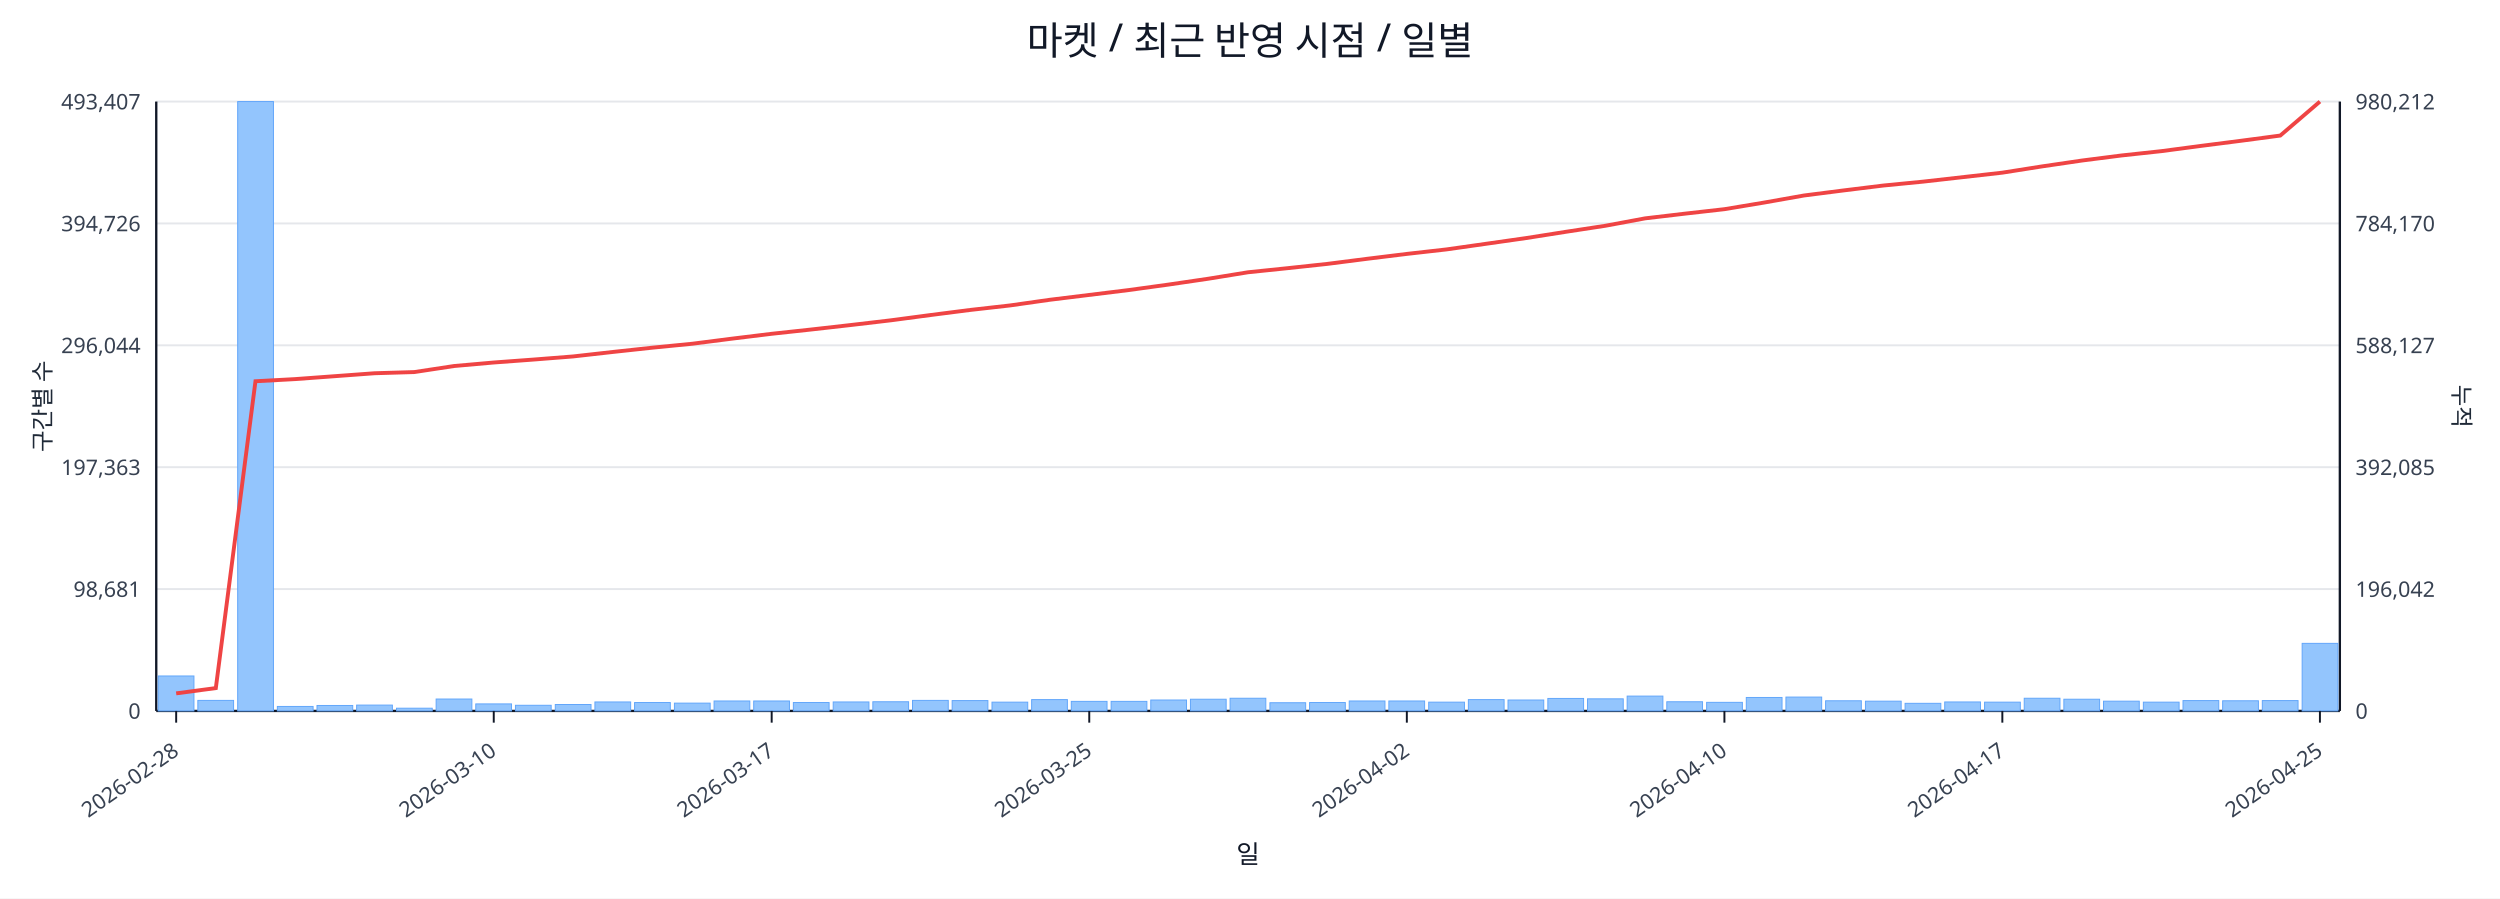
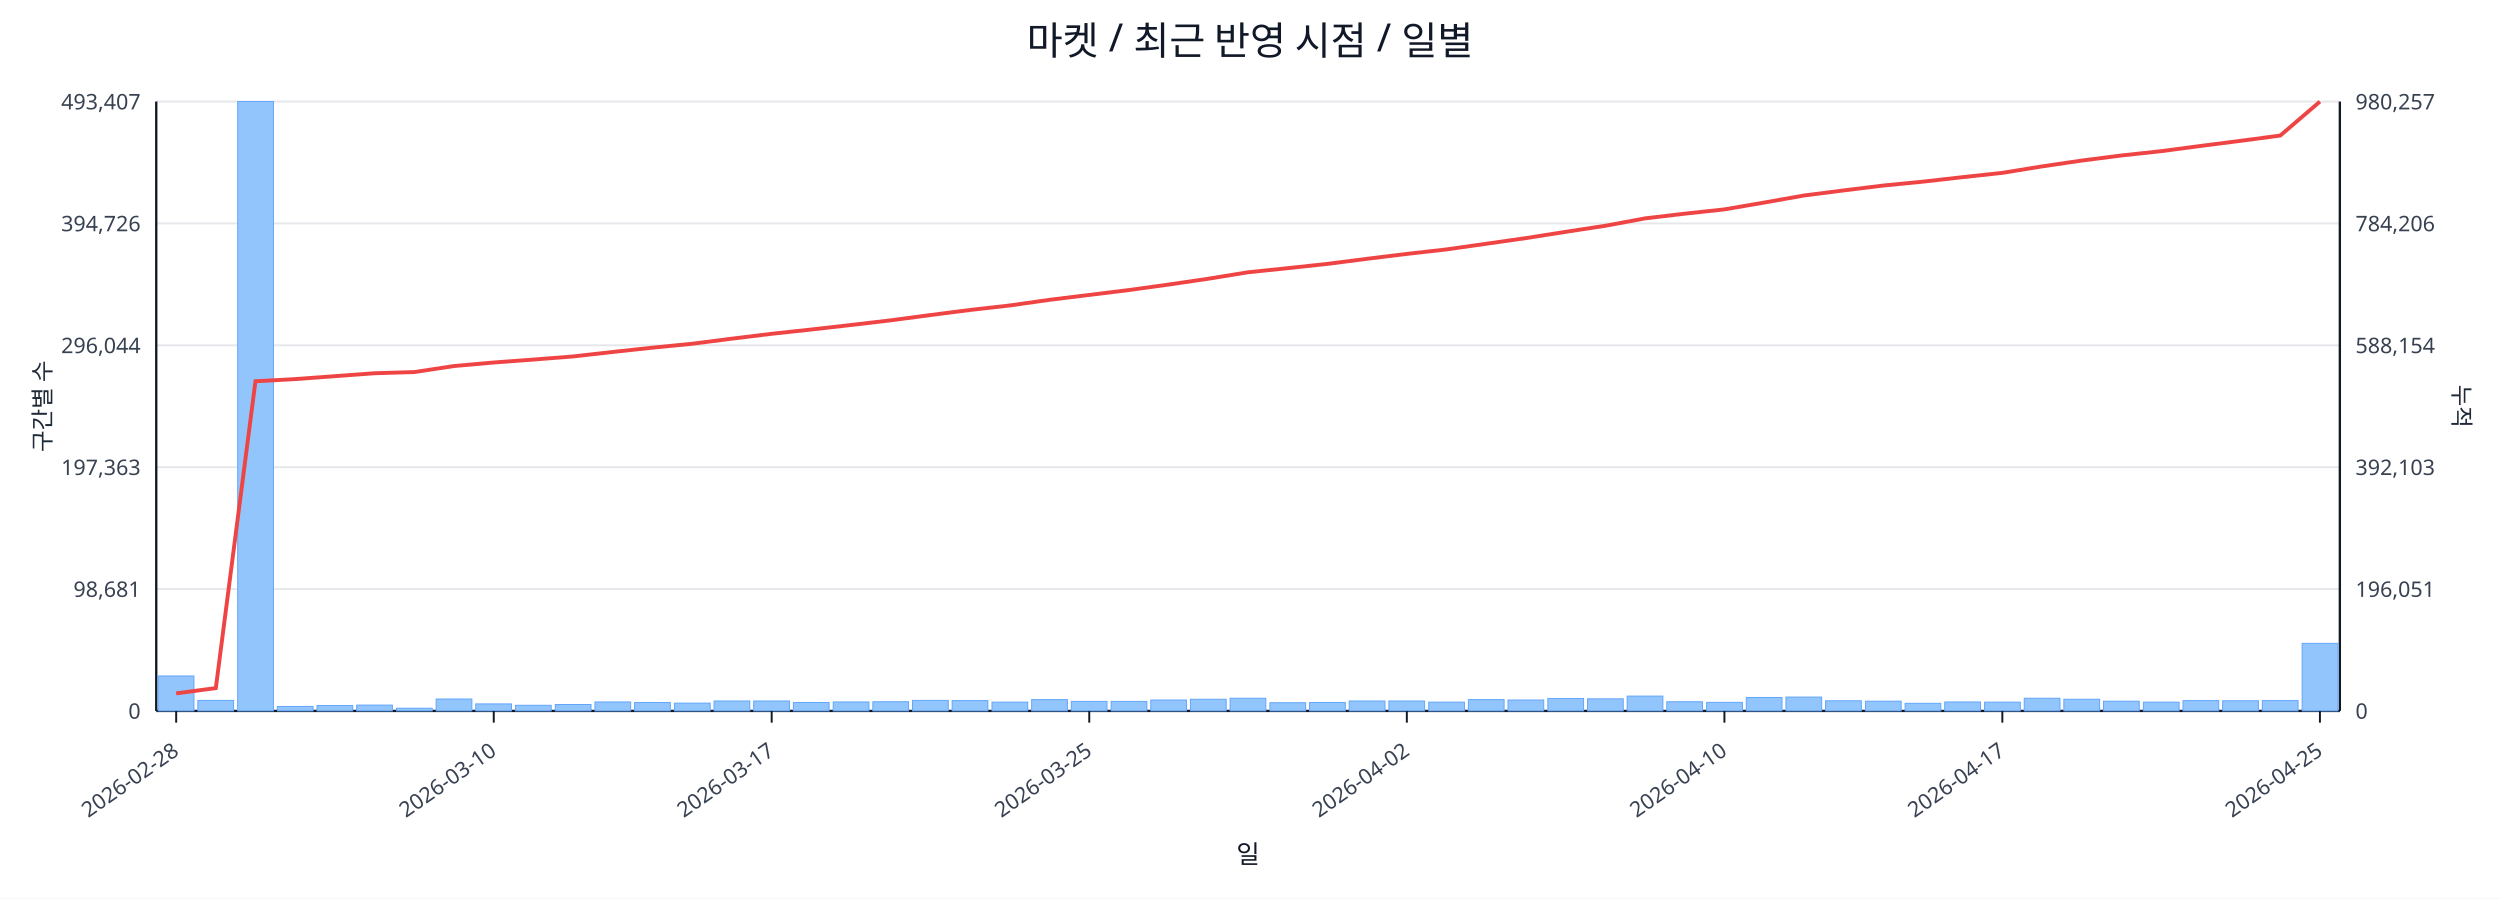
<svg xmlns="http://www.w3.org/2000/svg" width="1280" height="460" viewBox="0 0 1280 460">
  <rect x="0" y="0" width="100%" height="100%" fill="#ffffff" />
  <text x="640.0" y="28" font-size="20" text-anchor="middle" font-family="sans-serif" fill="#111827">마켓 / 최근 반영 시점 / 일별</text>
  <line x1="80.0" y1="52.0" x2="1198.0" y2="52.0" stroke="#e5e7eb" stroke-width="1" />
  <text x="72.0" y="56.0" font-size="11" text-anchor="end" font-family="sans-serif" fill="#374151">493,407</text>
-   <text x="1206.0" y="56.0" font-size="11" text-anchor="start" font-family="sans-serif" fill="#374151">980,212</text>
+   <text x="1206.0" y="56.0" font-size="11" text-anchor="start" font-family="sans-serif" fill="#374151">980,257</text>
  <line x1="80.0" y1="114.4" x2="1198.0" y2="114.4" stroke="#e5e7eb" stroke-width="1" />
  <text x="72.0" y="118.4" font-size="11" text-anchor="end" font-family="sans-serif" fill="#374151">394,726</text>
-   <text x="1206.0" y="118.4" font-size="11" text-anchor="start" font-family="sans-serif" fill="#374151">784,170</text>
+   <text x="1206.0" y="118.4" font-size="11" text-anchor="start" font-family="sans-serif" fill="#374151">784,206</text>
  <line x1="80.0" y1="176.8" x2="1198.0" y2="176.8" stroke="#e5e7eb" stroke-width="1" />
  <text x="72.0" y="180.8" font-size="11" text-anchor="end" font-family="sans-serif" fill="#374151">296,044</text>
-   <text x="1206.0" y="180.8" font-size="11" text-anchor="start" font-family="sans-serif" fill="#374151">588,127</text>
+   <text x="1206.0" y="180.8" font-size="11" text-anchor="start" font-family="sans-serif" fill="#374151">588,154</text>
  <line x1="80.0" y1="239.2" x2="1198.0" y2="239.2" stroke="#e5e7eb" stroke-width="1" />
  <text x="72.0" y="243.2" font-size="11" text-anchor="end" font-family="sans-serif" fill="#374151">197,363</text>
-   <text x="1206.0" y="243.2" font-size="11" text-anchor="start" font-family="sans-serif" fill="#374151">392,085</text>
+   <text x="1206.0" y="243.2" font-size="11" text-anchor="start" font-family="sans-serif" fill="#374151">392,103</text>
  <line x1="80.0" y1="301.6" x2="1198.0" y2="301.6" stroke="#e5e7eb" stroke-width="1" />
  <text x="72.0" y="305.6" font-size="11" text-anchor="end" font-family="sans-serif" fill="#374151">98,681</text>
-   <text x="1206.0" y="305.6" font-size="11" text-anchor="start" font-family="sans-serif" fill="#374151">196,042</text>
+   <text x="1206.0" y="305.6" font-size="11" text-anchor="start" font-family="sans-serif" fill="#374151">196,051</text>
  <line x1="80.0" y1="364.0" x2="1198.0" y2="364.0" stroke="#e5e7eb" stroke-width="1" />
  <text x="72.0" y="368.0" font-size="11" text-anchor="end" font-family="sans-serif" fill="#374151">0</text>
  <text x="1206.0" y="368.0" font-size="11" text-anchor="start" font-family="sans-serif" fill="#374151">0</text>
  <line x1="80.0" y1="364.0" x2="1198.0" y2="364.0" stroke="#111827" stroke-width="1.2" />
  <line x1="80.0" y1="52.0" x2="80.0" y2="364.0" stroke="#111827" stroke-width="1.2" />
  <line x1="1198.0" y1="52.0" x2="1198.0" y2="364.0" stroke="#111827" stroke-width="1.2" />
  <rect x="81.0" y="346.1" width="18.3" height="17.9" fill="#93c5fd" stroke="#60a5fa" stroke-width="0.5" />
  <rect x="101.3" y="358.6" width="18.3" height="5.4" fill="#93c5fd" stroke="#60a5fa" stroke-width="0.5" />
  <rect x="121.7" y="52.0" width="18.3" height="312.0" fill="#93c5fd" stroke="#60a5fa" stroke-width="0.5" />
  <rect x="142.0" y="361.7" width="18.3" height="2.3" fill="#93c5fd" stroke="#60a5fa" stroke-width="0.5" />
  <rect x="162.3" y="361.2" width="18.3" height="2.8" fill="#93c5fd" stroke="#60a5fa" stroke-width="0.5" />
  <rect x="182.6" y="361.0" width="18.3" height="3.0" fill="#93c5fd" stroke="#60a5fa" stroke-width="0.5" />
  <rect x="203.0" y="362.6" width="18.3" height="1.4" fill="#93c5fd" stroke="#60a5fa" stroke-width="0.5" />
  <rect x="223.3" y="357.9" width="18.3" height="6.1" fill="#93c5fd" stroke="#60a5fa" stroke-width="0.5" />
  <rect x="243.6" y="360.4" width="18.3" height="3.6" fill="#93c5fd" stroke="#60a5fa" stroke-width="0.5" />
  <rect x="263.9" y="361.1" width="18.3" height="2.9" fill="#93c5fd" stroke="#60a5fa" stroke-width="0.5" />
  <rect x="284.3" y="360.7" width="18.3" height="3.3" fill="#93c5fd" stroke="#60a5fa" stroke-width="0.5" />
  <rect x="304.6" y="359.4" width="18.3" height="4.6" fill="#93c5fd" stroke="#60a5fa" stroke-width="0.5" />
  <rect x="324.9" y="359.7" width="18.3" height="4.3" fill="#93c5fd" stroke="#60a5fa" stroke-width="0.5" />
  <rect x="345.3" y="360.0" width="18.3" height="4.0" fill="#93c5fd" stroke="#60a5fa" stroke-width="0.5" />
  <rect x="365.6" y="358.9" width="18.3" height="5.1" fill="#93c5fd" stroke="#60a5fa" stroke-width="0.5" />
  <rect x="385.9" y="358.9" width="18.3" height="5.1" fill="#93c5fd" stroke="#60a5fa" stroke-width="0.5" />
  <rect x="406.2" y="359.7" width="18.3" height="4.3" fill="#93c5fd" stroke="#60a5fa" stroke-width="0.5" />
  <rect x="426.6" y="359.4" width="18.3" height="4.6" fill="#93c5fd" stroke="#60a5fa" stroke-width="0.5" />
  <rect x="446.9" y="359.3" width="18.3" height="4.7" fill="#93c5fd" stroke="#60a5fa" stroke-width="0.5" />
  <rect x="467.2" y="358.6" width="18.3" height="5.4" fill="#93c5fd" stroke="#60a5fa" stroke-width="0.5" />
  <rect x="487.5" y="358.7" width="18.3" height="5.3" fill="#93c5fd" stroke="#60a5fa" stroke-width="0.5" />
  <rect x="507.9" y="359.5" width="18.3" height="4.5" fill="#93c5fd" stroke="#60a5fa" stroke-width="0.5" />
  <rect x="528.2" y="358.2" width="18.3" height="5.8" fill="#93c5fd" stroke="#60a5fa" stroke-width="0.5" />
  <rect x="548.5" y="359.1" width="18.3" height="4.9" fill="#93c5fd" stroke="#60a5fa" stroke-width="0.5" />
  <rect x="568.9" y="359.1" width="18.3" height="4.9" fill="#93c5fd" stroke="#60a5fa" stroke-width="0.5" />
  <rect x="589.2" y="358.4" width="18.3" height="5.6" fill="#93c5fd" stroke="#60a5fa" stroke-width="0.5" />
  <rect x="609.5" y="358.0" width="18.3" height="6.0" fill="#93c5fd" stroke="#60a5fa" stroke-width="0.5" />
  <rect x="629.8" y="357.5" width="18.3" height="6.5" fill="#93c5fd" stroke="#60a5fa" stroke-width="0.5" />
  <rect x="650.2" y="359.8" width="18.3" height="4.2" fill="#93c5fd" stroke="#60a5fa" stroke-width="0.5" />
  <rect x="670.5" y="359.7" width="18.3" height="4.3" fill="#93c5fd" stroke="#60a5fa" stroke-width="0.5" />
  <rect x="690.8" y="358.9" width="18.3" height="5.1" fill="#93c5fd" stroke="#60a5fa" stroke-width="0.5" />
  <rect x="711.1" y="358.9" width="18.3" height="5.1" fill="#93c5fd" stroke="#60a5fa" stroke-width="0.5" />
  <rect x="731.5" y="359.5" width="18.3" height="4.5" fill="#93c5fd" stroke="#60a5fa" stroke-width="0.5" />
  <rect x="751.8" y="358.2" width="18.3" height="5.8" fill="#93c5fd" stroke="#60a5fa" stroke-width="0.5" />
  <rect x="772.1" y="358.4" width="18.3" height="5.6" fill="#93c5fd" stroke="#60a5fa" stroke-width="0.5" />
  <rect x="792.5" y="357.6" width="18.3" height="6.4" fill="#93c5fd" stroke="#60a5fa" stroke-width="0.5" />
  <rect x="812.8" y="357.8" width="18.3" height="6.2" fill="#93c5fd" stroke="#60a5fa" stroke-width="0.5" />
  <rect x="833.1" y="356.4" width="18.3" height="7.6" fill="#93c5fd" stroke="#60a5fa" stroke-width="0.5" />
  <rect x="853.4" y="359.3" width="18.3" height="4.7" fill="#93c5fd" stroke="#60a5fa" stroke-width="0.5" />
  <rect x="873.8" y="359.6" width="18.3" height="4.4" fill="#93c5fd" stroke="#60a5fa" stroke-width="0.5" />
  <rect x="894.1" y="357.1" width="18.3" height="6.9" fill="#93c5fd" stroke="#60a5fa" stroke-width="0.5" />
  <rect x="914.4" y="356.9" width="18.3" height="7.1" fill="#93c5fd" stroke="#60a5fa" stroke-width="0.5" />
  <rect x="934.7" y="358.8" width="18.3" height="5.2" fill="#93c5fd" stroke="#60a5fa" stroke-width="0.5" />
  <rect x="955.1" y="359.0" width="18.3" height="5.0" fill="#93c5fd" stroke="#60a5fa" stroke-width="0.5" />
  <rect x="975.4" y="360.1" width="18.3" height="3.9" fill="#93c5fd" stroke="#60a5fa" stroke-width="0.5" />
  <rect x="995.7" y="359.4" width="18.3" height="4.6" fill="#93c5fd" stroke="#60a5fa" stroke-width="0.5" />
  <rect x="1016.1" y="359.5" width="18.3" height="4.5" fill="#93c5fd" stroke="#60a5fa" stroke-width="0.5" />
  <rect x="1036.4" y="357.5" width="18.3" height="6.5" fill="#93c5fd" stroke="#60a5fa" stroke-width="0.5" />
  <rect x="1056.7" y="358.0" width="18.3" height="6.0" fill="#93c5fd" stroke="#60a5fa" stroke-width="0.5" />
  <rect x="1077.0" y="359.0" width="18.3" height="5.0" fill="#93c5fd" stroke="#60a5fa" stroke-width="0.5" />
  <rect x="1097.4" y="359.5" width="18.3" height="4.5" fill="#93c5fd" stroke="#60a5fa" stroke-width="0.5" />
  <rect x="1117.7" y="358.7" width="18.3" height="5.3" fill="#93c5fd" stroke="#60a5fa" stroke-width="0.5" />
  <rect x="1138.0" y="358.8" width="18.3" height="5.2" fill="#93c5fd" stroke="#60a5fa" stroke-width="0.5" />
  <rect x="1158.3" y="358.7" width="18.3" height="5.3" fill="#93c5fd" stroke="#60a5fa" stroke-width="0.5" />
  <rect x="1178.7" y="329.4" width="18.3" height="34.6" fill="#93c5fd" stroke="#60a5fa" stroke-width="0.5" />
-   <polyline fill="none" stroke="#ef4444" stroke-width="2" points="90.2,355.0 110.5,352.3 130.8,195.2 151.1,194.1 171.5,192.6 191.8,191.1 212.1,190.5 232.5,187.4 252.8,185.6 273.1,184.1 293.4,182.5 313.8,180.2 334.1,178.0 354.4,176.0 374.7,173.4 395.1,170.9 415.4,168.7 435.7,166.4 456.1,164.0 476.4,161.3 496.7,158.7 517.0,156.4 537.4,153.5 557.7,151.0 578.0,148.5 598.3,145.7 618.7,142.7 639.0,139.4 659.3,137.3 679.7,135.1 700.0,132.5 720.3,130.0 740.6,127.7 761.0,124.8 781.3,121.9 801.6,118.7 821.9,115.6 842.3,111.8 862.6,109.4 882.9,107.1 903.3,103.7 923.6,100.1 943.9,97.5 964.2,95.0 984.6,93.0 1004.9,90.7 1025.2,88.4 1045.5,85.2 1065.9,82.2 1086.2,79.6 1106.5,77.4 1126.9,74.7 1147.2,72.1 1167.5,69.4 1187.8,52.0" />
+   <polyline fill="none" stroke="#ef4444" stroke-width="2" points="90.2,355.0 110.5,352.3 130.8,195.2 151.1,194.1 171.5,192.6 191.8,191.1 212.1,190.5 232.5,187.4 252.8,185.6 273.1,184.1 293.4,182.5 313.8,180.2 334.1,178.0 354.4,176.0 374.7,173.4 395.1,170.9 415.4,168.7 435.7,166.4 456.1,164.0 476.4,161.3 496.7,158.7 517.0,156.4 537.4,153.5 557.7,151.0 578.0,148.5 598.3,145.7 618.7,142.7 639.0,139.4 659.3,137.3 679.7,135.1 700.0,132.5 720.3,130.0 740.6,127.7 761.0,124.8 781.3,121.9 801.6,118.7 821.9,115.6 842.3,111.8 862.6,109.4 882.9,107.2 903.3,103.7 923.6,100.1 943.9,97.5 964.2,95.0 984.6,93.0 1004.9,90.7 1025.2,88.5 1045.5,85.2 1065.9,82.2 1086.2,79.6 1106.5,77.4 1126.9,74.7 1147.2,72.1 1167.5,69.4 1187.8,52.0" />
  <line x1="90.2" y1="364.0" x2="90.2" y2="370.0" stroke="#111827" stroke-width="1" />
  <text x="92.2" y="386.0" font-size="11" text-anchor="end" transform="rotate(-35 92.2 386.0)" font-family="sans-serif" fill="#374151">2026-02-28</text>
  <line x1="252.8" y1="364.0" x2="252.8" y2="370.0" stroke="#111827" stroke-width="1" />
  <text x="254.8" y="386.0" font-size="11" text-anchor="end" transform="rotate(-35 254.8 386.0)" font-family="sans-serif" fill="#374151">2026-03-10</text>
  <line x1="395.1" y1="364.0" x2="395.1" y2="370.0" stroke="#111827" stroke-width="1" />
  <text x="397.1" y="386.0" font-size="11" text-anchor="end" transform="rotate(-35 397.1 386.0)" font-family="sans-serif" fill="#374151">2026-03-17</text>
  <line x1="557.7" y1="364.0" x2="557.7" y2="370.0" stroke="#111827" stroke-width="1" />
  <text x="559.7" y="386.0" font-size="11" text-anchor="end" transform="rotate(-35 559.7 386.0)" font-family="sans-serif" fill="#374151">2026-03-25</text>
  <line x1="720.3" y1="364.0" x2="720.3" y2="370.0" stroke="#111827" stroke-width="1" />
  <text x="722.3" y="386.0" font-size="11" text-anchor="end" transform="rotate(-35 722.3 386.0)" font-family="sans-serif" fill="#374151">2026-04-02</text>
  <line x1="882.9" y1="364.0" x2="882.9" y2="370.0" stroke="#111827" stroke-width="1" />
  <text x="884.9" y="386.0" font-size="11" text-anchor="end" transform="rotate(-35 884.9 386.0)" font-family="sans-serif" fill="#374151">2026-04-10</text>
  <line x1="1025.2" y1="364.0" x2="1025.2" y2="370.0" stroke="#111827" stroke-width="1" />
  <text x="1027.2" y="386.0" font-size="11" text-anchor="end" transform="rotate(-35 1027.2 386.0)" font-family="sans-serif" fill="#374151">2026-04-17</text>
  <line x1="1187.8" y1="364.0" x2="1187.8" y2="370.0" stroke="#111827" stroke-width="1" />
  <text x="1189.8" y="386.0" font-size="11" text-anchor="end" transform="rotate(-35 1189.8 386.0)" font-family="sans-serif" fill="#374151">2026-04-25</text>
  <text x="26" y="208.0" font-size="12" transform="rotate(-90 26 208.0)" text-anchor="middle" font-family="sans-serif" fill="#1f2937">구간별 수</text>
  <text x="1256.0" y="208.0" font-size="12" transform="rotate(90 1256.0 208.0)" text-anchor="middle" font-family="sans-serif" fill="#1f2937">누적</text>
  <text x="639.0" y="442.0" font-size="13" text-anchor="middle" font-family="sans-serif" fill="#111827">일</text>
</svg>
